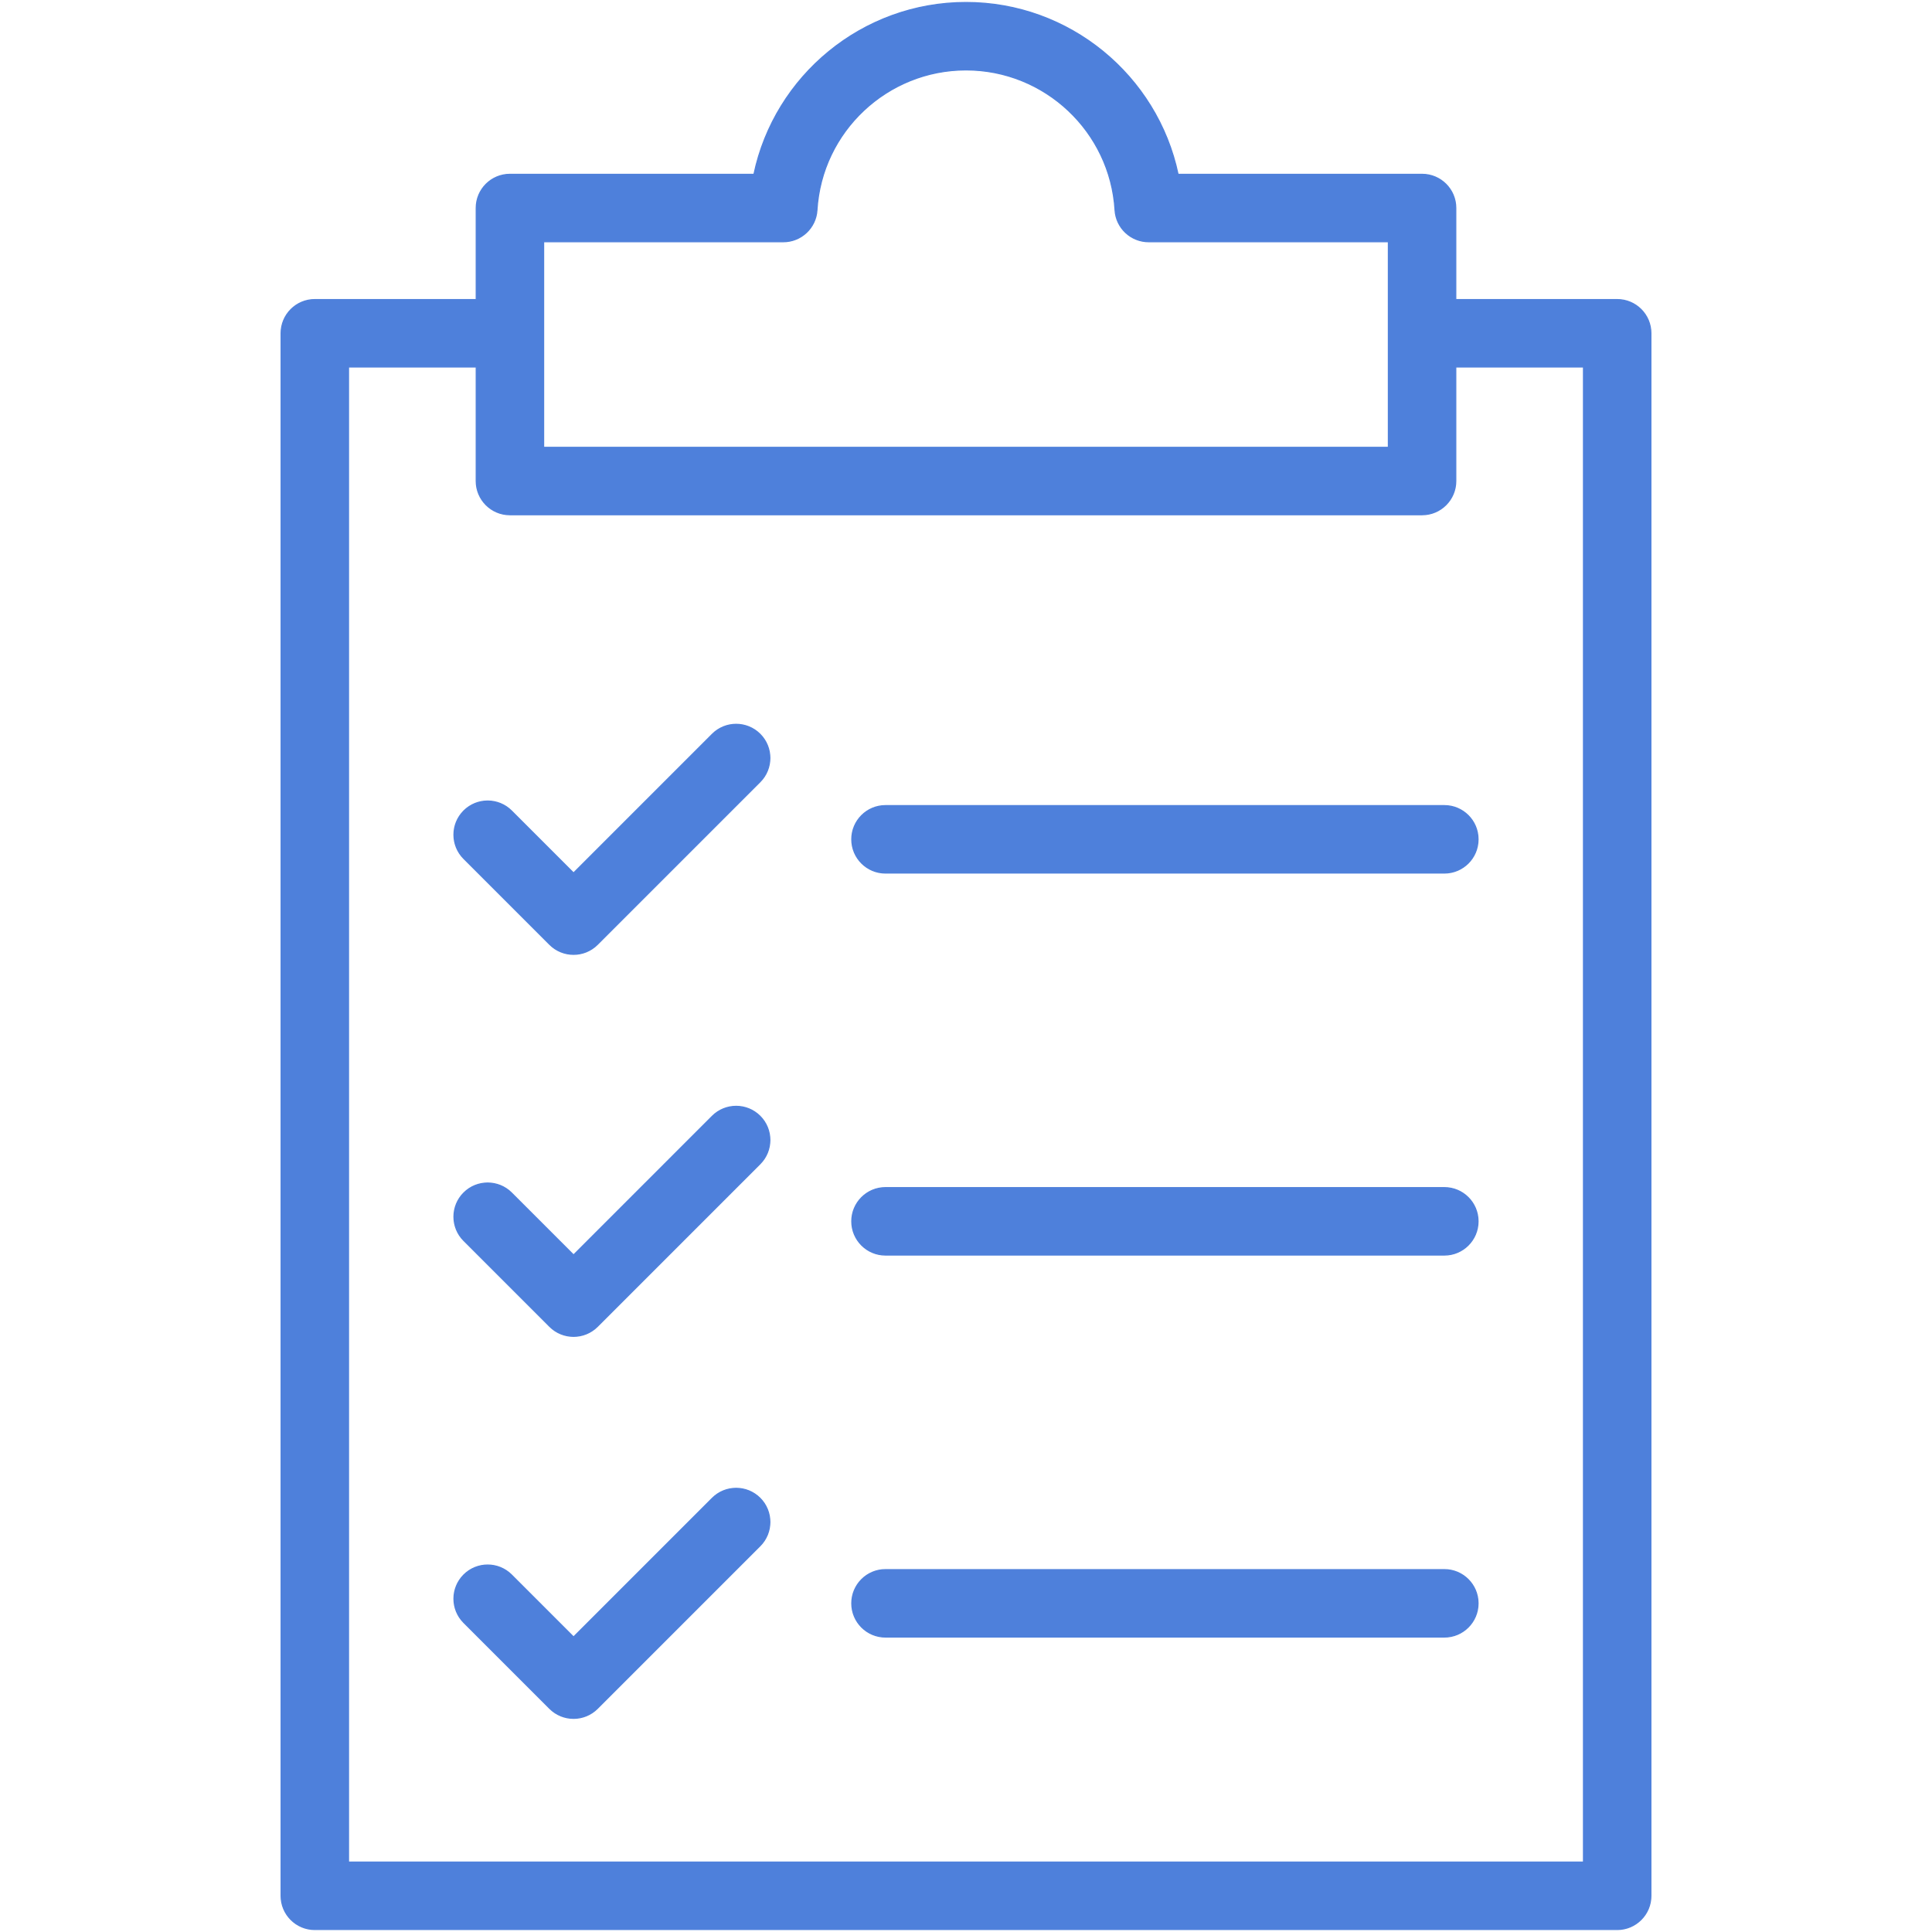
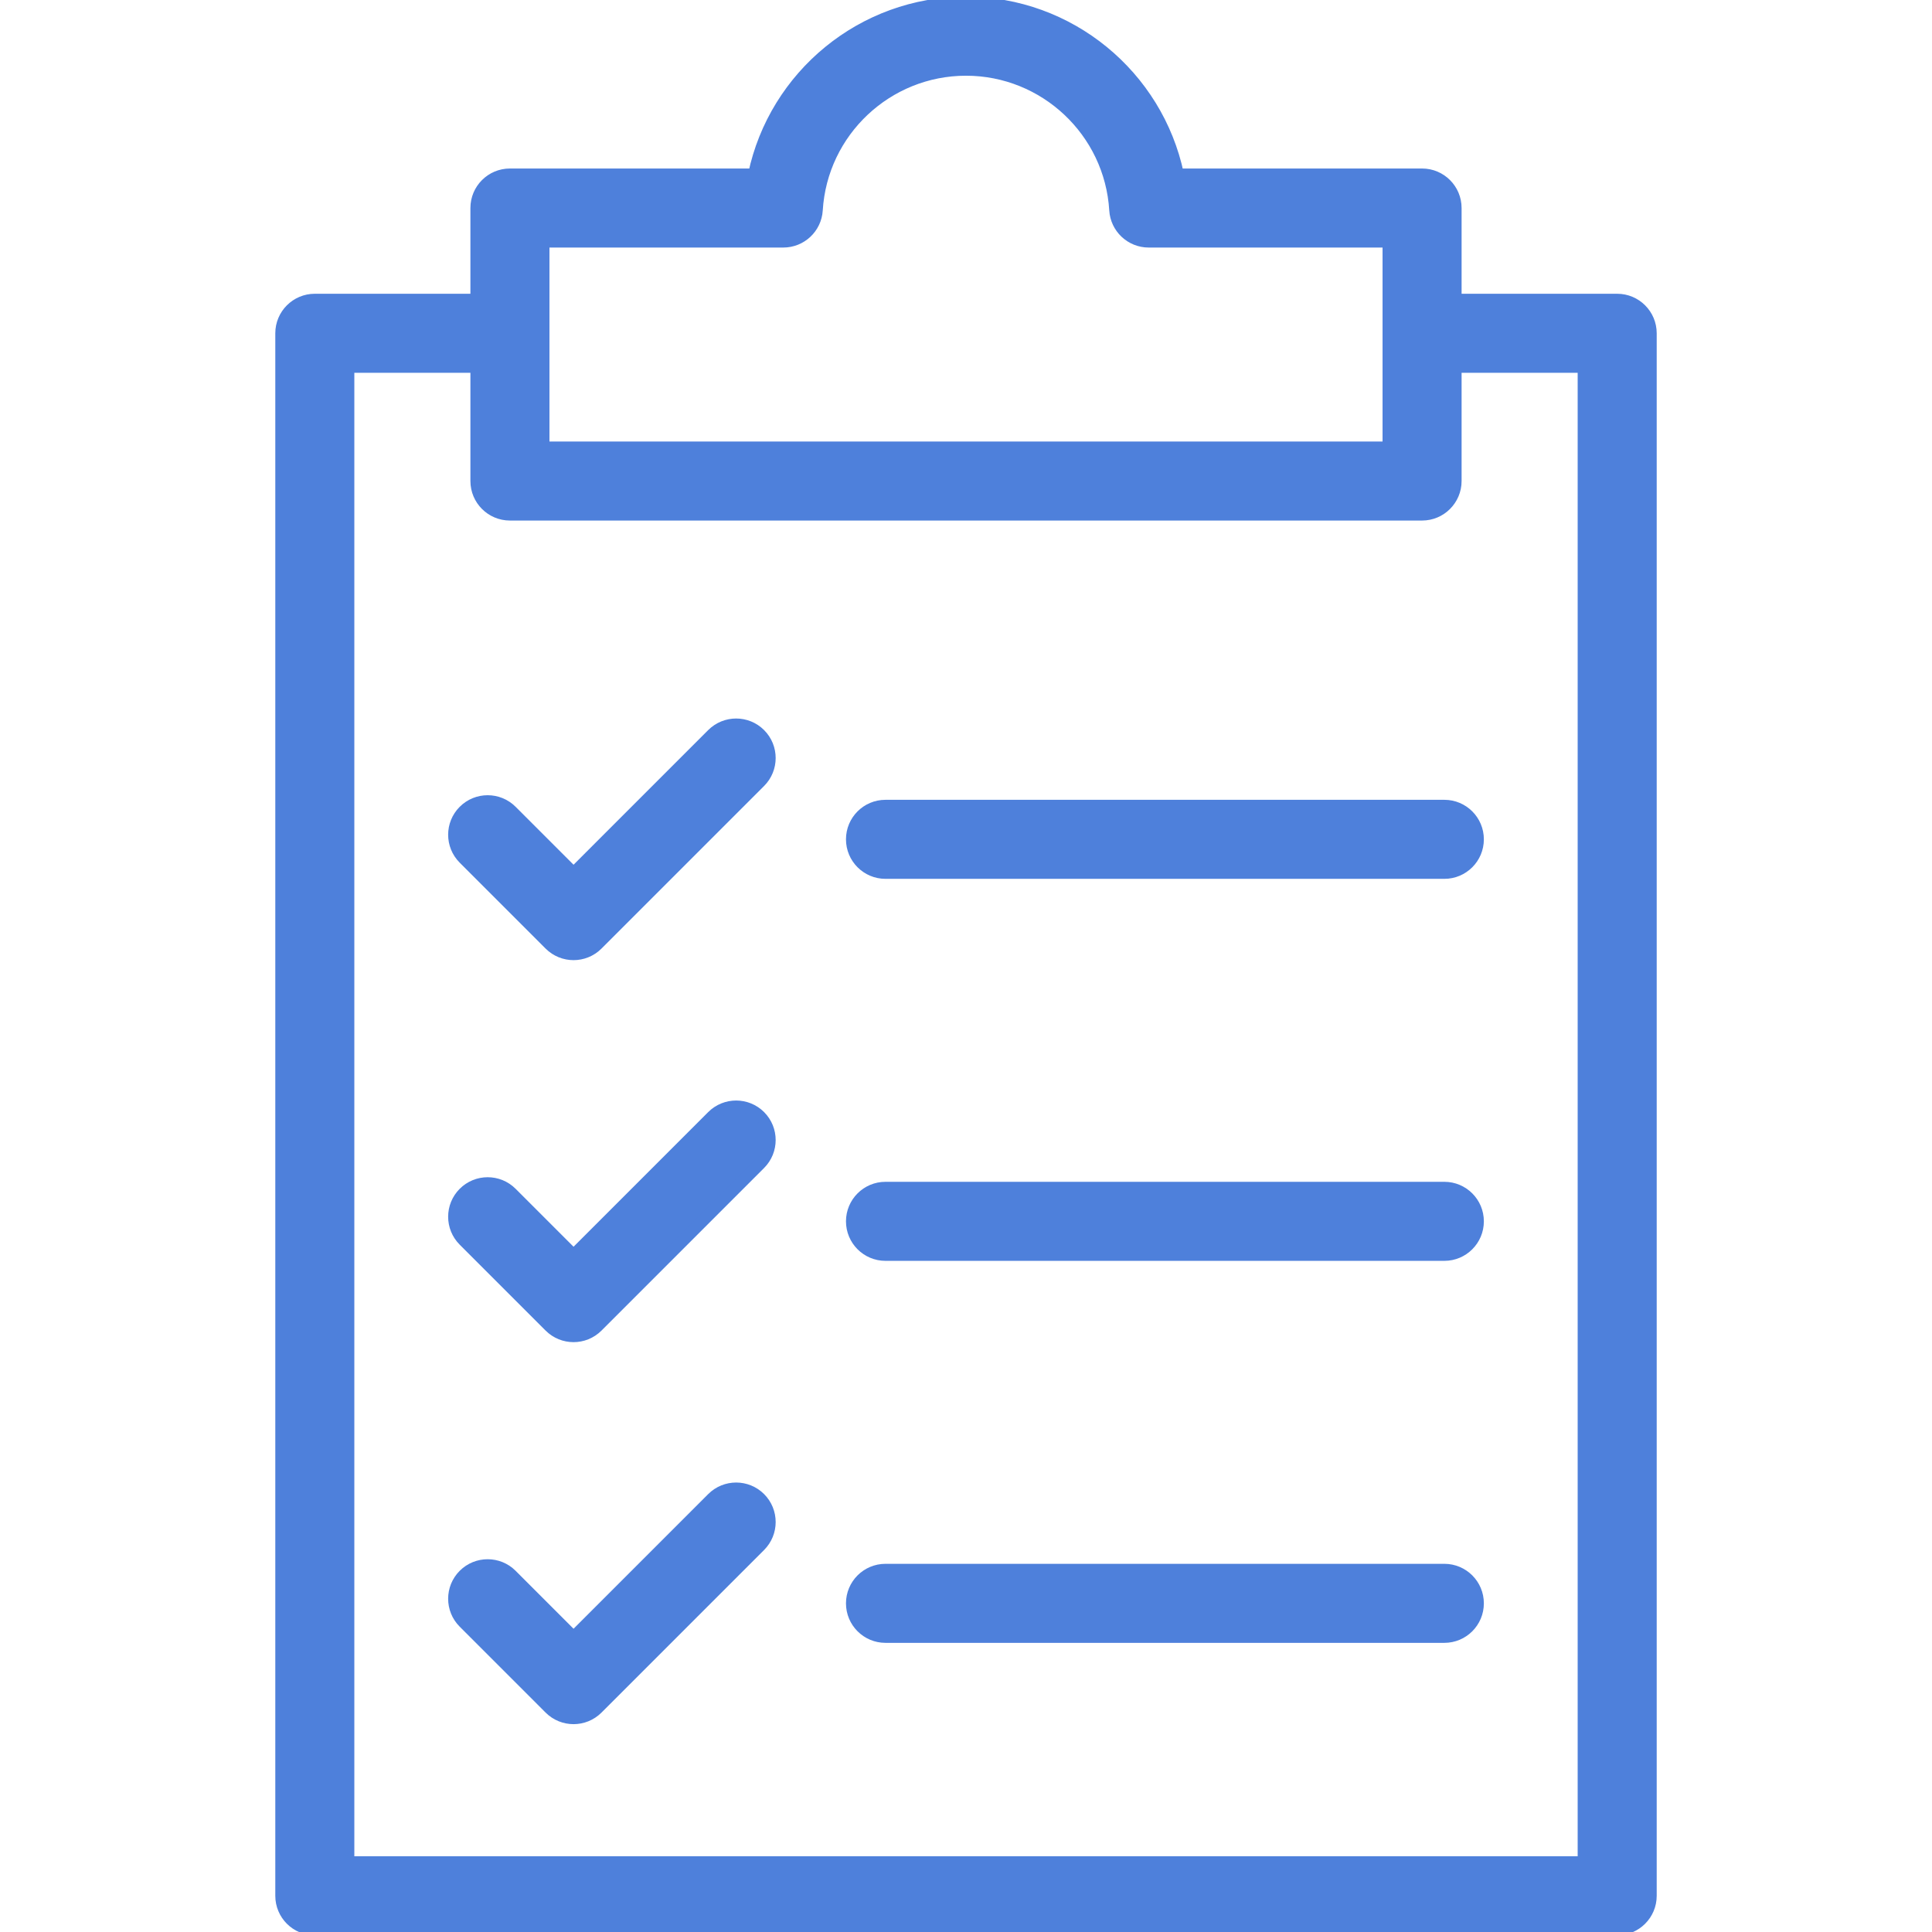
- <svg xmlns="http://www.w3.org/2000/svg" version="1.1" id="CHECKLIST" width="64px" height="64px" viewBox="0 0 1800 1800" enable-background="new 0 0 1800 1800" xml:space="preserve" fill="#4e80db" stroke="#4e80db">
+ <svg xmlns="http://www.w3.org/2000/svg" version="1.1" id="CHECKLIST" width="64px" height="64px" viewBox="0 0 1800 1800" enable-background="new 0 0 1800 1800" xml:space="preserve" fill="#4e80db" stroke="#4e80db" stroke-width="10.8">
  <g id="SVGRepo_bgCarrier" stroke-width="0" />
  <g id="SVGRepo_tracerCarrier" stroke-linecap="round" stroke-linejoin="round" />
  <g id="SVGRepo_iconCarrier">
    <g>
      <path fill="4e80db" d="M1506.693,279.092h-150.36v-85.277c0-17.353-14.065-31.418-31.419-31.418h-227.317 C1078.205,70.574,996.5,2.304,900.003,2.304c-96.499,0-178.202,68.27-197.595,160.092H475.091 c-17.353,0-31.419,14.065-31.419,31.418v85.277H293.307c-17.353,0-31.419,14.066-31.419,31.419v1455.764 c0,17.353,14.066,31.419,31.419,31.419h1213.386c17.354,0,31.42-14.066,31.42-31.419V310.511 C1538.113,293.158,1524.047,279.092,1506.693,279.092z M506.511,225.234h223.28c16.617,0,30.354-12.935,31.362-29.517 c4.436-73.219,65.424-130.574,138.85-130.574c73.425,0,134.413,57.355,138.849,130.574c1.009,16.582,14.746,29.517,31.363,29.517 h223.28v53.858v62.838v74.81H506.511v-74.81v-62.838V225.234z M1475.274,1734.855H324.728V341.93h118.944v106.229 c0,17.354,14.066,31.419,31.419,31.419h849.823c17.354,0,31.419-14.066,31.419-31.419V341.93h118.941V1734.855z" />
      <path fill="4e80db" d="M663.633,684.019L534.366,813.291l-57.803-57.806c-12.272-12.265-32.164-12.265-44.437,0 c-12.269,12.272-12.269,32.164,0,44.437l80.021,80.022c6.136,6.132,14.176,9.201,22.219,9.201c8.043,0,16.083-3.069,22.219-9.201 l151.486-151.486c12.269-12.273,12.269-32.165,0-44.438C695.799,671.755,675.907,671.755,663.633,684.019z" />
      <path fill="4e80db" d="M824.996,750.563c-17.354,0-31.419,14.066-31.419,31.419c0,17.354,14.066,31.419,31.419,31.419h520.665 c17.354,0,31.419-14.066,31.419-31.419c0-17.353-14.065-31.419-31.419-31.419H824.996z" />
      <path fill="4e80db" d="M663.633,1039.925l-129.267,129.272l-57.803-57.807c-12.272-12.265-32.164-12.265-44.437,0 c-12.269,12.272-12.269,32.164,0,44.438l80.021,80.021c6.136,6.133,14.176,9.2,22.219,9.2c8.043,0,16.083-3.067,22.219-9.2 l151.486-151.486c12.269-12.272,12.269-32.163,0-44.438C695.799,1027.66,675.907,1027.66,663.633,1039.925z" />
      <path fill="4e80db" d="M1345.661,1106.467H824.996c-17.354,0-31.419,14.066-31.419,31.42s14.066,31.42,31.419,31.42h520.665 c17.354,0,31.419-14.066,31.419-31.42S1363.015,1106.467,1345.661,1106.467z" />
      <path fill="4e80db" d="M663.633,1395.83l-129.267,129.272l-57.803-57.808c-12.272-12.264-32.164-12.264-44.437,0 c-12.269,12.274-12.269,32.166,0,44.439l80.021,80.021c6.136,6.132,14.176,9.199,22.219,9.199c8.043,0,16.083-3.067,22.219-9.199 l151.486-151.486c12.269-12.274,12.269-32.166,0-44.438C695.799,1383.566,675.907,1383.566,663.633,1395.83z" />
      <path fill="4e80db" d="M1345.661,1462.373H824.996c-17.354,0-31.419,14.066-31.419,31.42s14.066,31.418,31.419,31.418h520.665 c17.354,0,31.419-14.064,31.419-31.418S1363.015,1462.373,1345.661,1462.373z" />
    </g>
  </g>
</svg>
